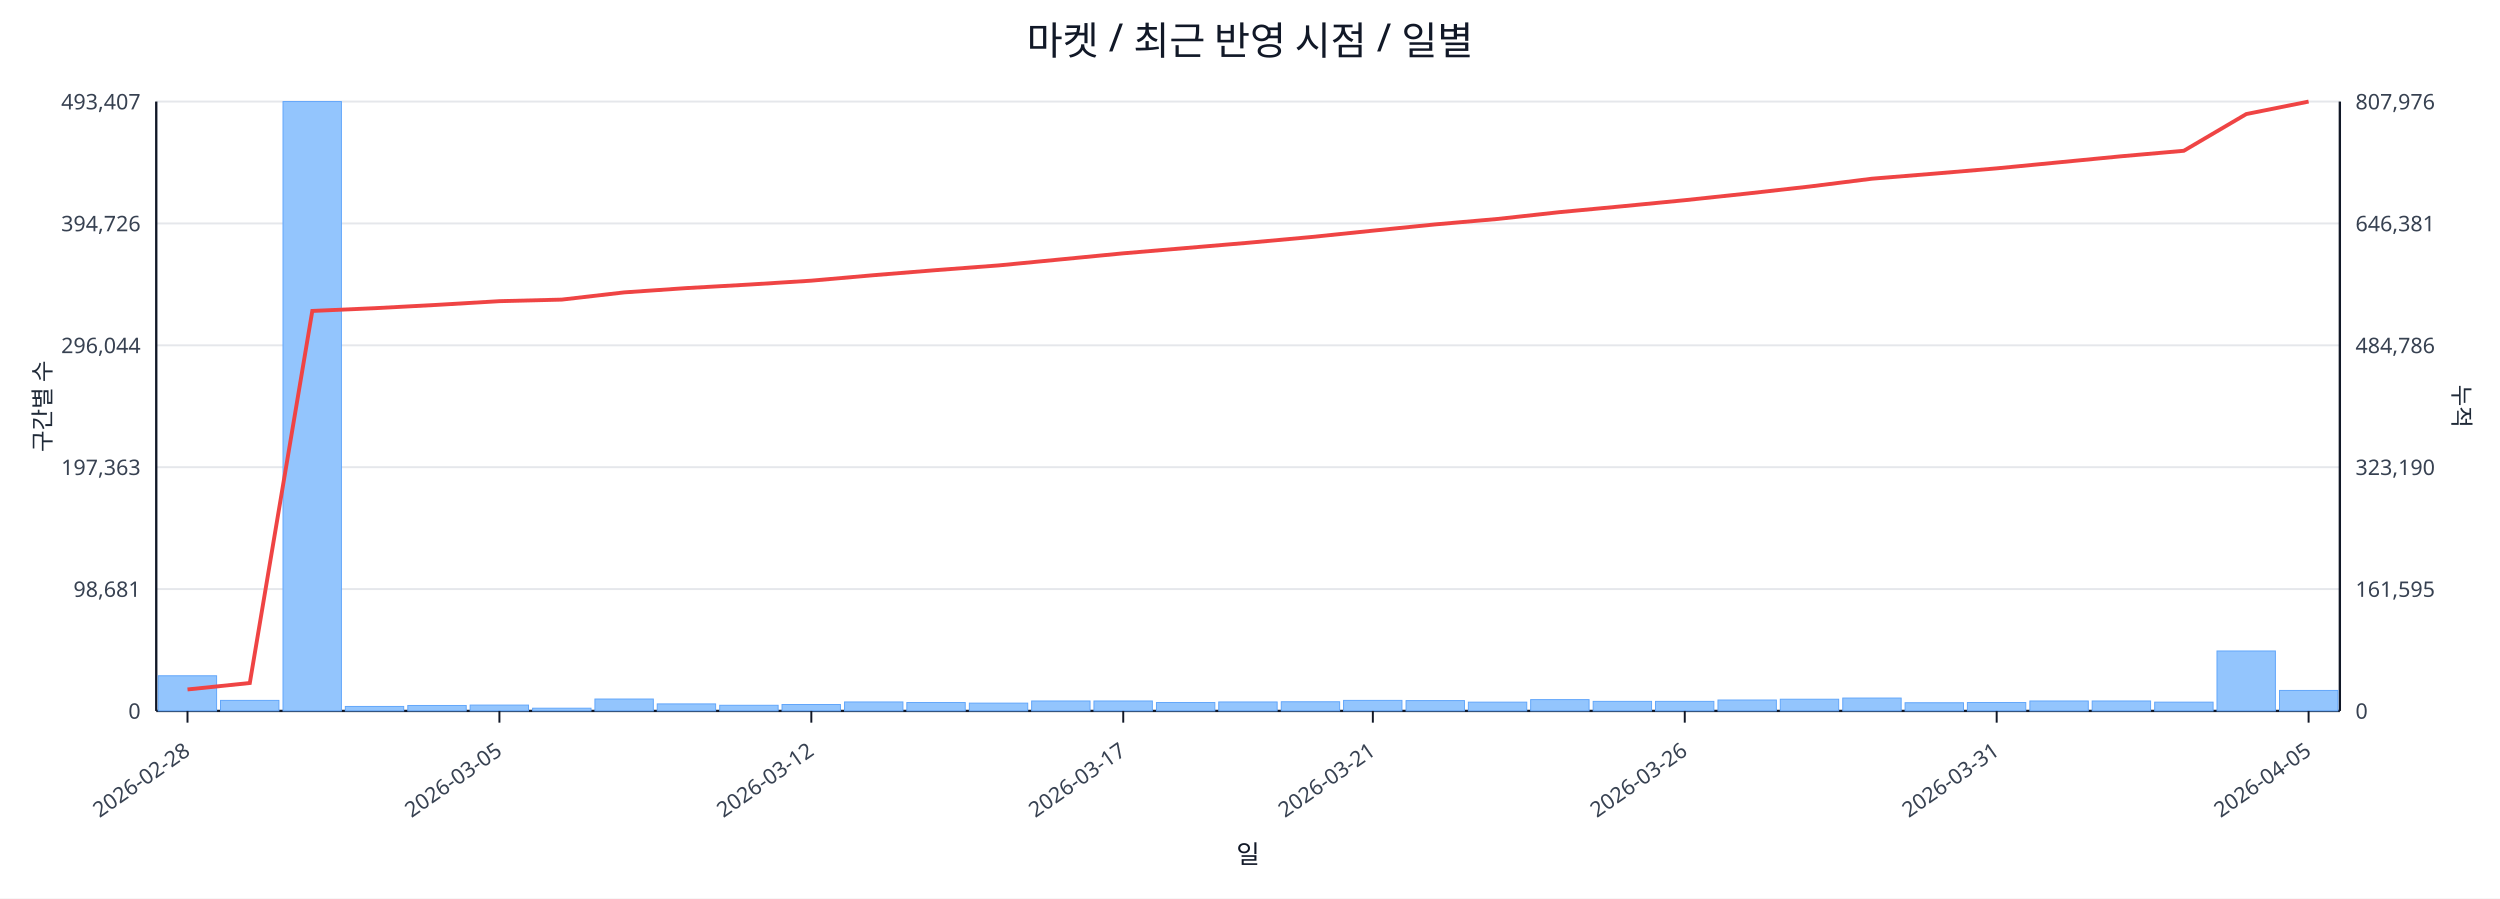
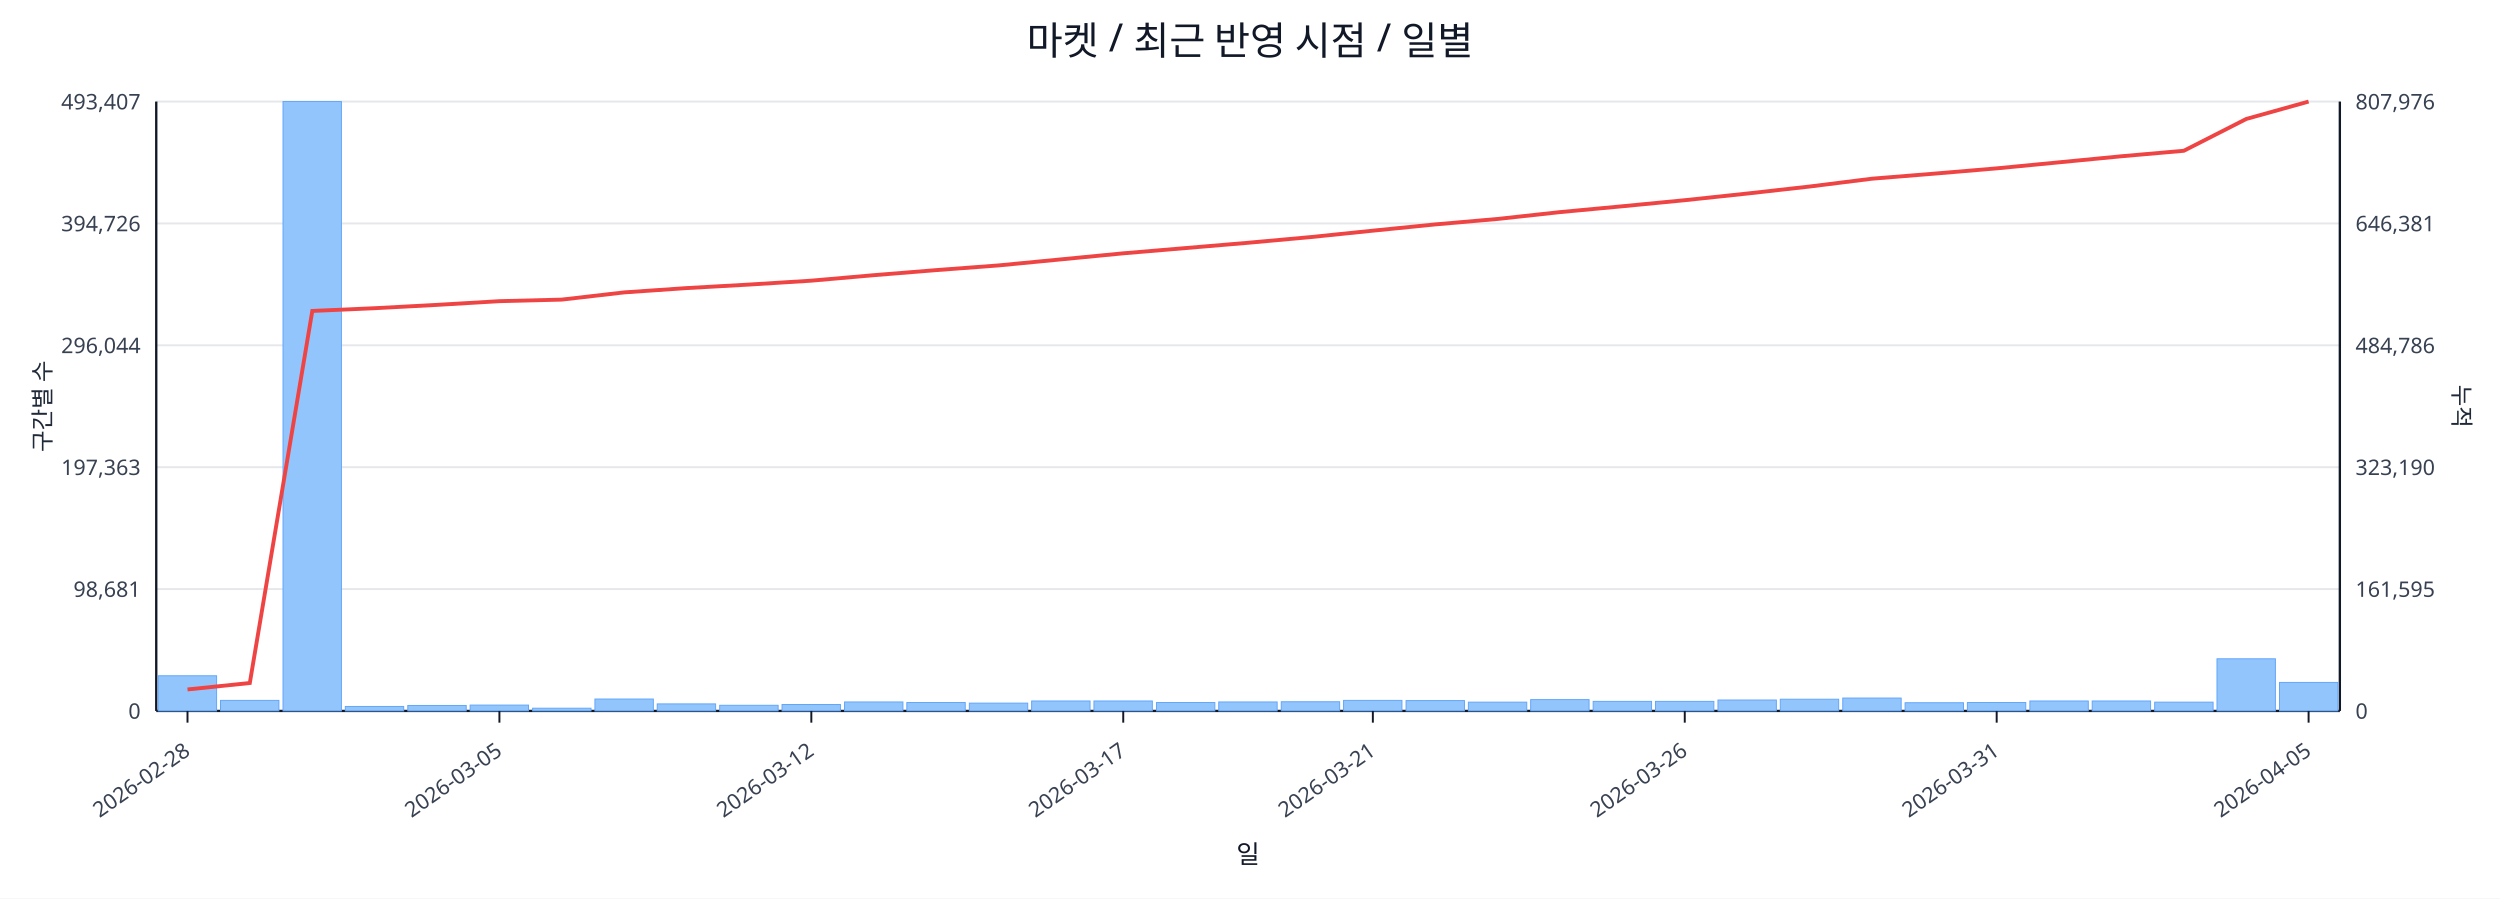
<svg xmlns="http://www.w3.org/2000/svg" width="1280" height="460" viewBox="0 0 1280 460">
  <rect x="0" y="0" width="100%" height="100%" fill="#ffffff" />
  <text x="640.0" y="28" font-size="20" text-anchor="middle" font-family="sans-serif" fill="#111827">마켓 / 최근 반영 시점 / 일별</text>
  <line x1="80.0" y1="52.0" x2="1198.0" y2="52.0" stroke="#e5e7eb" stroke-width="1" />
  <text x="72.0" y="56.0" font-size="11" text-anchor="end" font-family="sans-serif" fill="#374151">493,407</text>
  <text x="1206.0" y="56.0" font-size="11" text-anchor="start" font-family="sans-serif" fill="#374151">807,976</text>
  <line x1="80.0" y1="114.4" x2="1198.0" y2="114.4" stroke="#e5e7eb" stroke-width="1" />
  <text x="72.0" y="118.4" font-size="11" text-anchor="end" font-family="sans-serif" fill="#374151">394,726</text>
  <text x="1206.0" y="118.4" font-size="11" text-anchor="start" font-family="sans-serif" fill="#374151">646,381</text>
  <line x1="80.0" y1="176.8" x2="1198.0" y2="176.8" stroke="#e5e7eb" stroke-width="1" />
  <text x="72.0" y="180.8" font-size="11" text-anchor="end" font-family="sans-serif" fill="#374151">296,044</text>
  <text x="1206.0" y="180.8" font-size="11" text-anchor="start" font-family="sans-serif" fill="#374151">484,786</text>
  <line x1="80.0" y1="239.2" x2="1198.0" y2="239.2" stroke="#e5e7eb" stroke-width="1" />
  <text x="72.0" y="243.2" font-size="11" text-anchor="end" font-family="sans-serif" fill="#374151">197,363</text>
  <text x="1206.0" y="243.2" font-size="11" text-anchor="start" font-family="sans-serif" fill="#374151">323,190</text>
  <line x1="80.0" y1="301.6" x2="1198.0" y2="301.6" stroke="#e5e7eb" stroke-width="1" />
  <text x="72.0" y="305.6" font-size="11" text-anchor="end" font-family="sans-serif" fill="#374151">98,681</text>
  <text x="1206.0" y="305.6" font-size="11" text-anchor="start" font-family="sans-serif" fill="#374151">161,595</text>
  <line x1="80.0" y1="364.0" x2="1198.0" y2="364.0" stroke="#e5e7eb" stroke-width="1" />
  <text x="72.0" y="368.0" font-size="11" text-anchor="end" font-family="sans-serif" fill="#374151">0</text>
  <text x="1206.0" y="368.0" font-size="11" text-anchor="start" font-family="sans-serif" fill="#374151">0</text>
  <line x1="80.0" y1="364.0" x2="1198.0" y2="364.0" stroke="#111827" stroke-width="1.2" />
  <line x1="80.0" y1="52.0" x2="80.0" y2="364.0" stroke="#111827" stroke-width="1.2" />
  <line x1="1198.0" y1="52.0" x2="1198.0" y2="364.0" stroke="#111827" stroke-width="1.2" />
  <rect x="81.0" y="346.0" width="29.9" height="18.0" fill="#93c5fd" stroke="#60a5fa" stroke-width="0.5" />
  <rect x="112.9" y="358.6" width="29.9" height="5.4" fill="#93c5fd" stroke="#60a5fa" stroke-width="0.5" />
  <rect x="144.9" y="52.0" width="29.9" height="312.0" fill="#93c5fd" stroke="#60a5fa" stroke-width="0.5" />
  <rect x="176.8" y="361.7" width="29.9" height="2.3" fill="#93c5fd" stroke="#60a5fa" stroke-width="0.5" />
  <rect x="208.8" y="361.2" width="29.9" height="2.8" fill="#93c5fd" stroke="#60a5fa" stroke-width="0.5" />
  <rect x="240.7" y="361.0" width="29.9" height="3.0" fill="#93c5fd" stroke="#60a5fa" stroke-width="0.5" />
  <rect x="272.7" y="362.6" width="29.9" height="1.4" fill="#93c5fd" stroke="#60a5fa" stroke-width="0.5" />
  <rect x="304.6" y="357.9" width="29.9" height="6.1" fill="#93c5fd" stroke="#60a5fa" stroke-width="0.5" />
  <rect x="336.5" y="360.4" width="29.9" height="3.6" fill="#93c5fd" stroke="#60a5fa" stroke-width="0.5" />
  <rect x="368.5" y="361.1" width="29.9" height="2.9" fill="#93c5fd" stroke="#60a5fa" stroke-width="0.5" />
  <rect x="400.4" y="360.7" width="29.9" height="3.3" fill="#93c5fd" stroke="#60a5fa" stroke-width="0.5" />
  <rect x="432.4" y="359.4" width="29.9" height="4.6" fill="#93c5fd" stroke="#60a5fa" stroke-width="0.5" />
  <rect x="464.3" y="359.7" width="29.9" height="4.3" fill="#93c5fd" stroke="#60a5fa" stroke-width="0.5" />
  <rect x="496.3" y="360.0" width="29.9" height="4.0" fill="#93c5fd" stroke="#60a5fa" stroke-width="0.5" />
  <rect x="528.2" y="358.9" width="29.9" height="5.1" fill="#93c5fd" stroke="#60a5fa" stroke-width="0.5" />
  <rect x="560.1" y="358.9" width="29.9" height="5.1" fill="#93c5fd" stroke="#60a5fa" stroke-width="0.5" />
  <rect x="592.1" y="359.7" width="29.9" height="4.3" fill="#93c5fd" stroke="#60a5fa" stroke-width="0.5" />
  <rect x="624.0" y="359.4" width="29.9" height="4.6" fill="#93c5fd" stroke="#60a5fa" stroke-width="0.5" />
  <rect x="656.0" y="359.3" width="29.9" height="4.7" fill="#93c5fd" stroke="#60a5fa" stroke-width="0.5" />
  <rect x="687.9" y="358.6" width="29.9" height="5.4" fill="#93c5fd" stroke="#60a5fa" stroke-width="0.5" />
  <rect x="719.9" y="358.7" width="29.9" height="5.3" fill="#93c5fd" stroke="#60a5fa" stroke-width="0.5" />
  <rect x="751.8" y="359.5" width="29.9" height="4.5" fill="#93c5fd" stroke="#60a5fa" stroke-width="0.5" />
  <rect x="783.7" y="358.2" width="29.9" height="5.8" fill="#93c5fd" stroke="#60a5fa" stroke-width="0.5" />
  <rect x="815.7" y="359.1" width="29.9" height="4.9" fill="#93c5fd" stroke="#60a5fa" stroke-width="0.5" />
  <rect x="847.6" y="359.1" width="29.9" height="4.9" fill="#93c5fd" stroke="#60a5fa" stroke-width="0.5" />
  <rect x="879.6" y="358.4" width="29.9" height="5.6" fill="#93c5fd" stroke="#60a5fa" stroke-width="0.5" />
  <rect x="911.5" y="358.0" width="29.9" height="6.0" fill="#93c5fd" stroke="#60a5fa" stroke-width="0.5" />
  <rect x="943.5" y="357.4" width="29.9" height="6.6" fill="#93c5fd" stroke="#60a5fa" stroke-width="0.5" />
  <rect x="975.4" y="359.8" width="29.9" height="4.2" fill="#93c5fd" stroke="#60a5fa" stroke-width="0.5" />
  <rect x="1007.3" y="359.7" width="29.9" height="4.3" fill="#93c5fd" stroke="#60a5fa" stroke-width="0.5" />
  <rect x="1039.3" y="358.9" width="29.9" height="5.1" fill="#93c5fd" stroke="#60a5fa" stroke-width="0.5" />
  <rect x="1071.2" y="358.9" width="29.9" height="5.1" fill="#93c5fd" stroke="#60a5fa" stroke-width="0.5" />
  <rect x="1103.2" y="359.5" width="29.9" height="4.5" fill="#93c5fd" stroke="#60a5fa" stroke-width="0.5" />
-   <rect x="1135.1" y="333.3" width="29.9" height="30.7" fill="#93c5fd" stroke="#60a5fa" stroke-width="0.5" />
-   <rect x="1167.1" y="353.5" width="29.9" height="10.5" fill="#93c5fd" stroke="#60a5fa" stroke-width="0.5" />
-   <polyline fill="none" stroke="#ef4444" stroke-width="2" points="96.0,353.0 127.9,349.7 159.9,159.2 191.8,157.8 223.7,156.1 255.7,154.2 287.6,153.4 319.6,149.7 351.5,147.5 383.5,145.7 415.4,143.7 447.3,140.9 479.3,138.3 511.2,135.9 543.2,132.8 575.1,129.7 607.1,127.0 639.0,124.3 670.9,121.4 702.9,118.1 734.8,114.9 766.8,112.1 798.7,108.6 830.7,105.6 862.6,102.5 894.5,99.1 926.5,95.5 958.4,91.5 990.4,88.9 1022.3,86.2 1054.3,83.1 1086.2,80.0 1118.1,77.2 1150.1,58.4 1182.0,52.0" />
+   <rect x="1135.1" y="337.3" width="29.9" height="26.7" fill="#93c5fd" stroke="#60a5fa" stroke-width="0.5" />
+   <rect x="1167.1" y="349.4" width="29.9" height="14.6" fill="#93c5fd" stroke="#60a5fa" stroke-width="0.5" />
+   <polyline fill="none" stroke="#ef4444" stroke-width="2" points="96.0,353.0 127.9,349.7 159.9,159.2 191.8,157.8 223.7,156.1 255.7,154.2 287.6,153.4 319.6,149.7 351.5,147.5 383.5,145.7 415.4,143.7 447.3,140.9 479.3,138.3 511.2,135.9 543.2,132.8 575.1,129.7 607.1,127.0 639.0,124.3 670.9,121.4 702.9,118.1 734.8,114.9 766.8,112.1 798.7,108.6 830.7,105.6 862.6,102.5 894.5,99.1 926.5,95.5 958.4,91.5 990.4,88.9 1022.3,86.2 1054.3,83.1 1086.2,80.0 1118.1,77.2 1150.1,60.9 1182.0,52.0" />
  <line x1="96.0" y1="364.0" x2="96.0" y2="370.0" stroke="#111827" stroke-width="1" />
  <text x="98.0" y="386.0" font-size="11" text-anchor="end" transform="rotate(-35 98.0 386.0)" font-family="sans-serif" fill="#374151">2026-02-28</text>
  <line x1="255.7" y1="364.0" x2="255.7" y2="370.0" stroke="#111827" stroke-width="1" />
  <text x="257.7" y="386.0" font-size="11" text-anchor="end" transform="rotate(-35 257.7 386.0)" font-family="sans-serif" fill="#374151">2026-03-05</text>
  <line x1="415.4" y1="364.0" x2="415.4" y2="370.0" stroke="#111827" stroke-width="1" />
  <text x="417.4" y="386.0" font-size="11" text-anchor="end" transform="rotate(-35 417.4 386.0)" font-family="sans-serif" fill="#374151">2026-03-12</text>
  <line x1="575.1" y1="364.0" x2="575.1" y2="370.0" stroke="#111827" stroke-width="1" />
  <text x="577.1" y="386.0" font-size="11" text-anchor="end" transform="rotate(-35 577.1 386.0)" font-family="sans-serif" fill="#374151">2026-03-17</text>
  <line x1="702.9" y1="364.0" x2="702.9" y2="370.0" stroke="#111827" stroke-width="1" />
  <text x="704.9" y="386.0" font-size="11" text-anchor="end" transform="rotate(-35 704.9 386.0)" font-family="sans-serif" fill="#374151">2026-03-21</text>
  <line x1="862.6" y1="364.0" x2="862.6" y2="370.0" stroke="#111827" stroke-width="1" />
  <text x="864.6" y="386.0" font-size="11" text-anchor="end" transform="rotate(-35 864.6 386.0)" font-family="sans-serif" fill="#374151">2026-03-26</text>
  <line x1="1022.3" y1="364.0" x2="1022.3" y2="370.0" stroke="#111827" stroke-width="1" />
  <text x="1024.3" y="386.0" font-size="11" text-anchor="end" transform="rotate(-35 1024.3 386.0)" font-family="sans-serif" fill="#374151">2026-03-31</text>
  <line x1="1182.0" y1="364.0" x2="1182.0" y2="370.0" stroke="#111827" stroke-width="1" />
  <text x="1184.0" y="386.0" font-size="11" text-anchor="end" transform="rotate(-35 1184.0 386.0)" font-family="sans-serif" fill="#374151">2026-04-05</text>
  <text x="26" y="208.0" font-size="12" transform="rotate(-90 26 208.0)" text-anchor="middle" font-family="sans-serif" fill="#1f2937">구간별 수</text>
  <text x="1256.0" y="208.0" font-size="12" transform="rotate(90 1256.0 208.0)" text-anchor="middle" font-family="sans-serif" fill="#1f2937">누적</text>
  <text x="639.0" y="442.0" font-size="13" text-anchor="middle" font-family="sans-serif" fill="#111827">일</text>
</svg>
